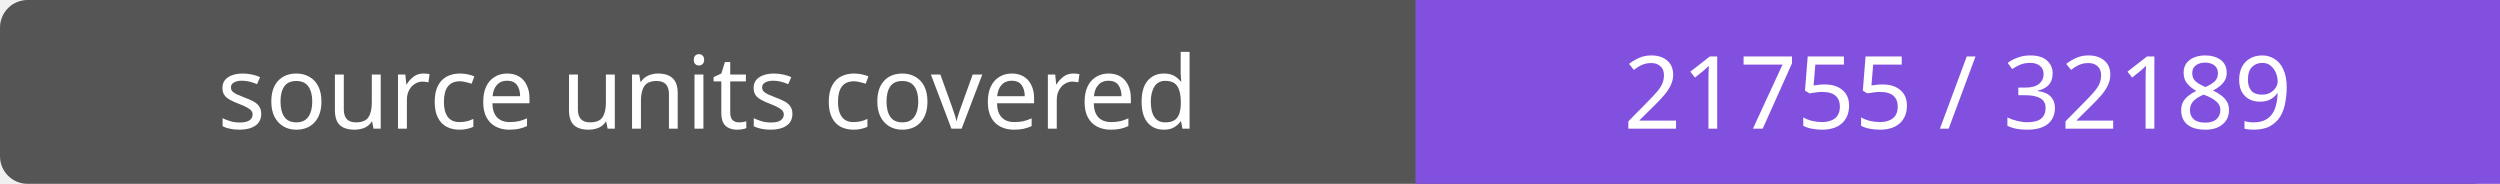
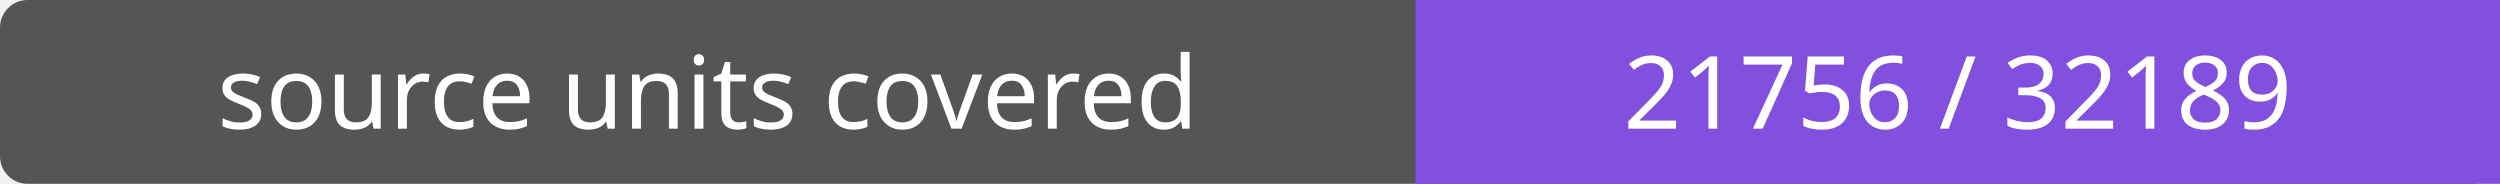
- <svg xmlns="http://www.w3.org/2000/svg" width="272" height="20" role="img" aria-label="source units covered: 21755 / 32189">
+ <svg xmlns="http://www.w3.org/2000/svg" width="272" height="20" role="img" aria-label="source units covered: 21756 / 32189">
  <rect width="272" height="20" rx="3" fill="#555" />
  <path fill="#8250df" d="M154 0h118v20H154z" />
  <g fill="#fff" text-anchor="middle" font-family="Verdana,sans-serif" font-size="11">
    <text x="77.0" y="14">source units covered</text>
-     <text x="213.0" y="14">21755 / 32189</text>
+     <text x="213.0" y="14">21756 / 32189</text>
  </g>
</svg>
